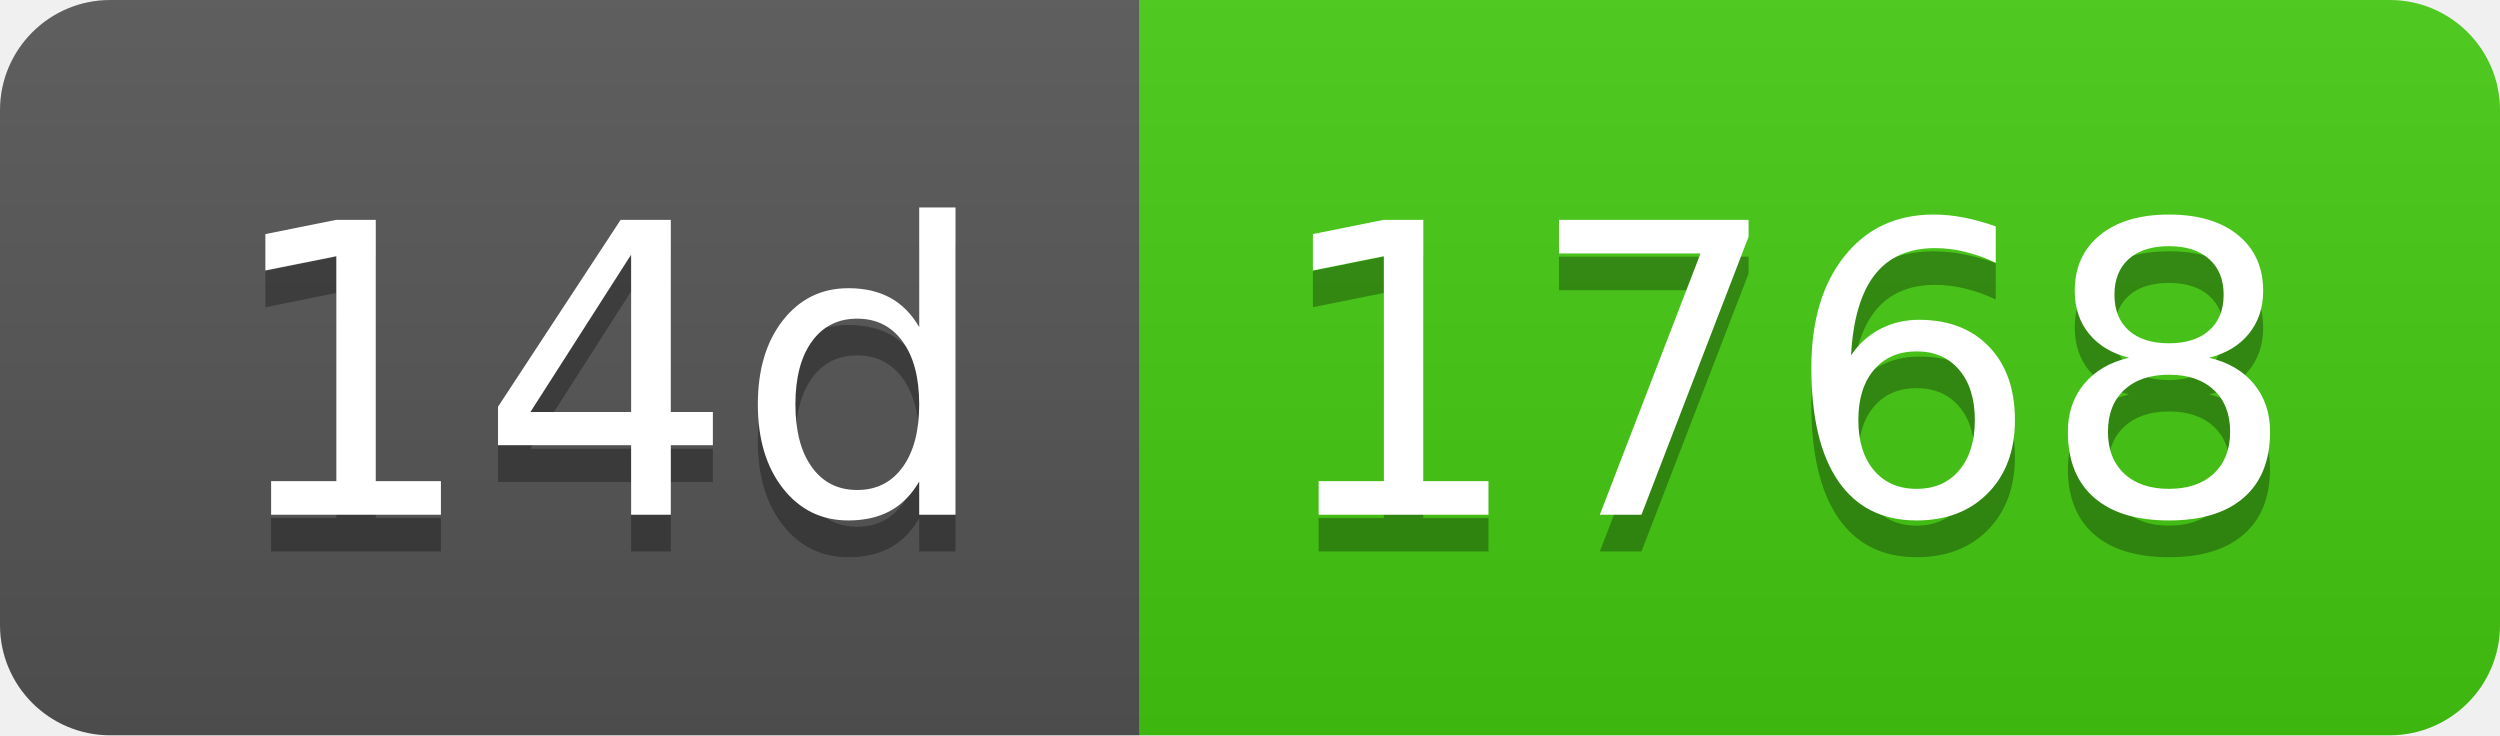
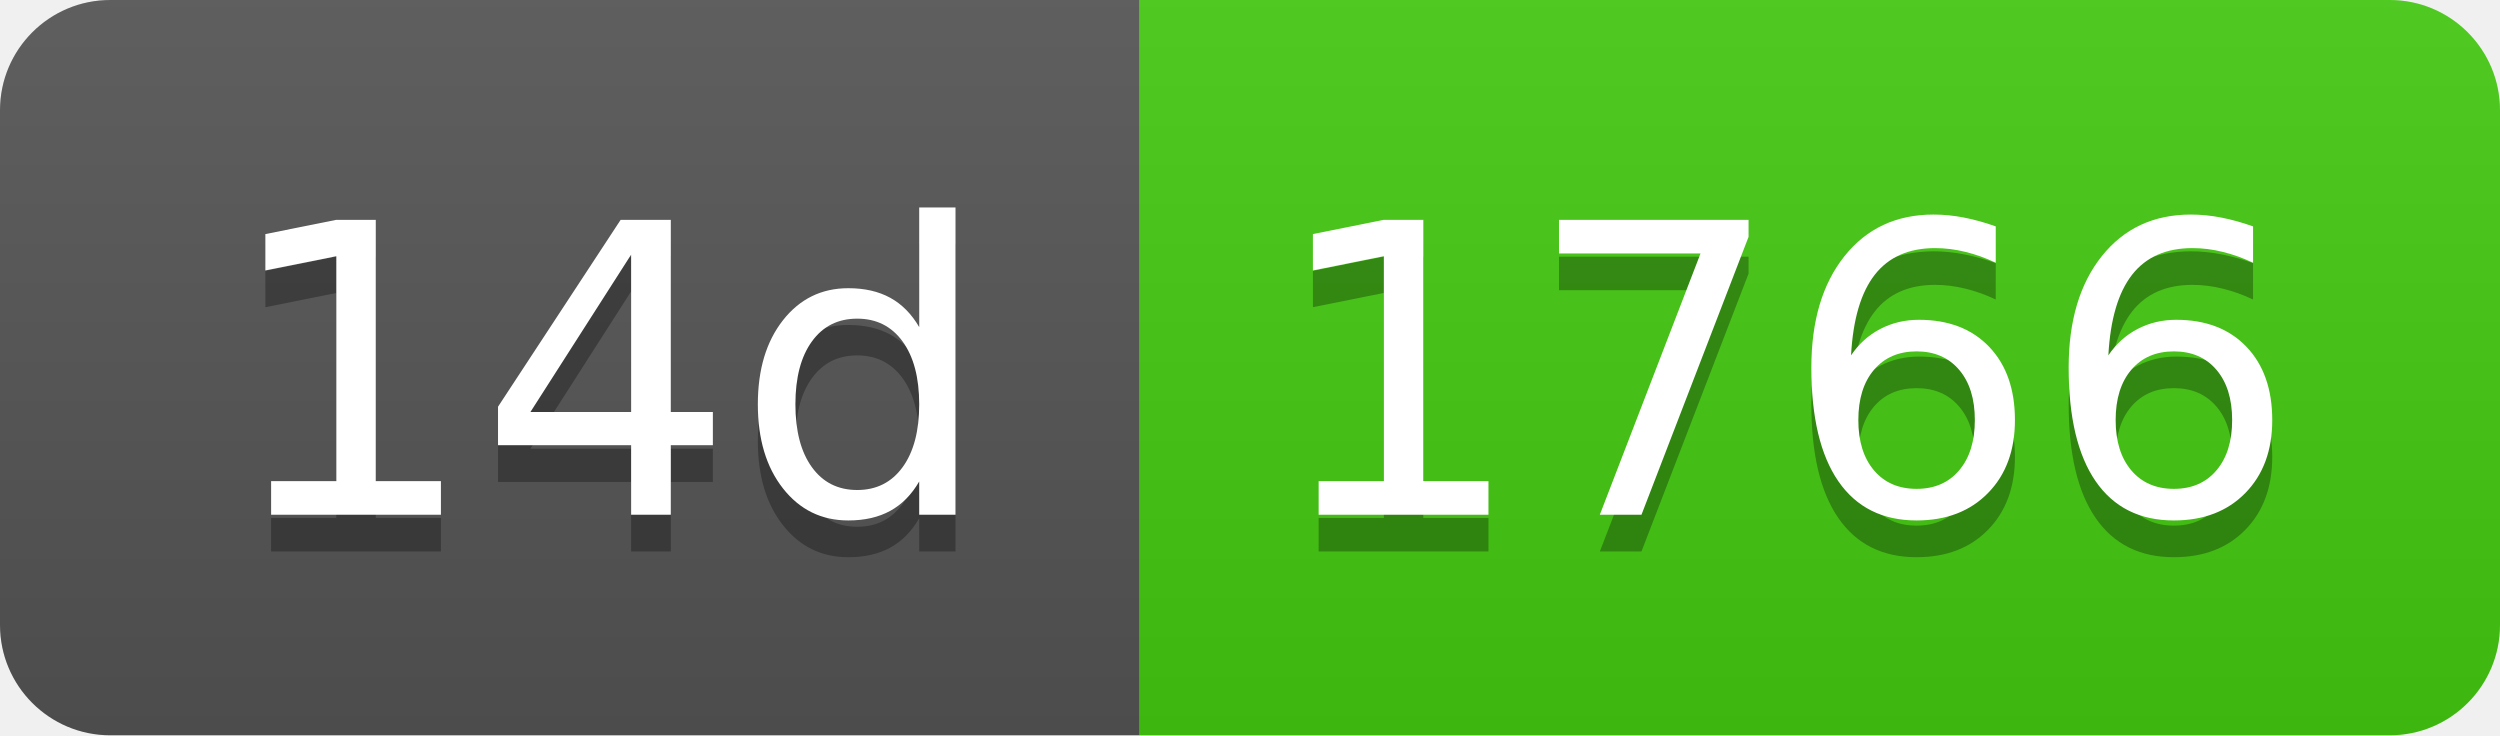
- <svg xmlns="http://www.w3.org/2000/svg" width="68" height="20" role="img" aria-label="14d: 1768">
+ <svg xmlns="http://www.w3.org/2000/svg" width="68" height="20" role="img" aria-label="14d: 1766">
  <linearGradient id="s" x2="0" y2="100%">
    <stop offset="0" stop-color="#bbb" stop-opacity=".1" />
    <stop offset="1" stop-opacity=".1" />
  </linearGradient>
  <clipPath id="r">
    <rect width="68" height="20" rx="3" fill="#fff" />
  </clipPath>
  <g clip-path="url(#r)">
    <rect width="31" height="20" fill="#555" />
    <rect x="31" width="37" height="20" fill="#4c1" />
    <rect width="68" height="20" fill="url(#s)" />
  </g>
  <g fill="#fff" text-anchor="middle" font-family="Verdana,Geneva,DejaVu Sans,sans-serif" text-rendering="geometricPrecision" font-size="110">
    <text aria-hidden="true" x="165" y="150" fill="#010101" fill-opacity=".3" transform="scale(.1)" textLength="210">14d</text>
    <text x="165" y="140" transform="scale(.1)" fill="#fff" textLength="210">14d</text>
-     <text aria-hidden="true" x="485" y="150" fill="#010101" fill-opacity=".3" transform="scale(.1)" textLength="270">1768</text>
-     <text x="485" y="140" transform="scale(.1)" fill="#fff" textLength="270">1768</text>
+     <text aria-hidden="true" x="485" y="150" fill="#010101" fill-opacity=".3" transform="scale(.1)" textLength="270">1766</text>
+     <text x="485" y="140" transform="scale(.1)" fill="#fff" textLength="270">1766</text>
  </g>
</svg>
